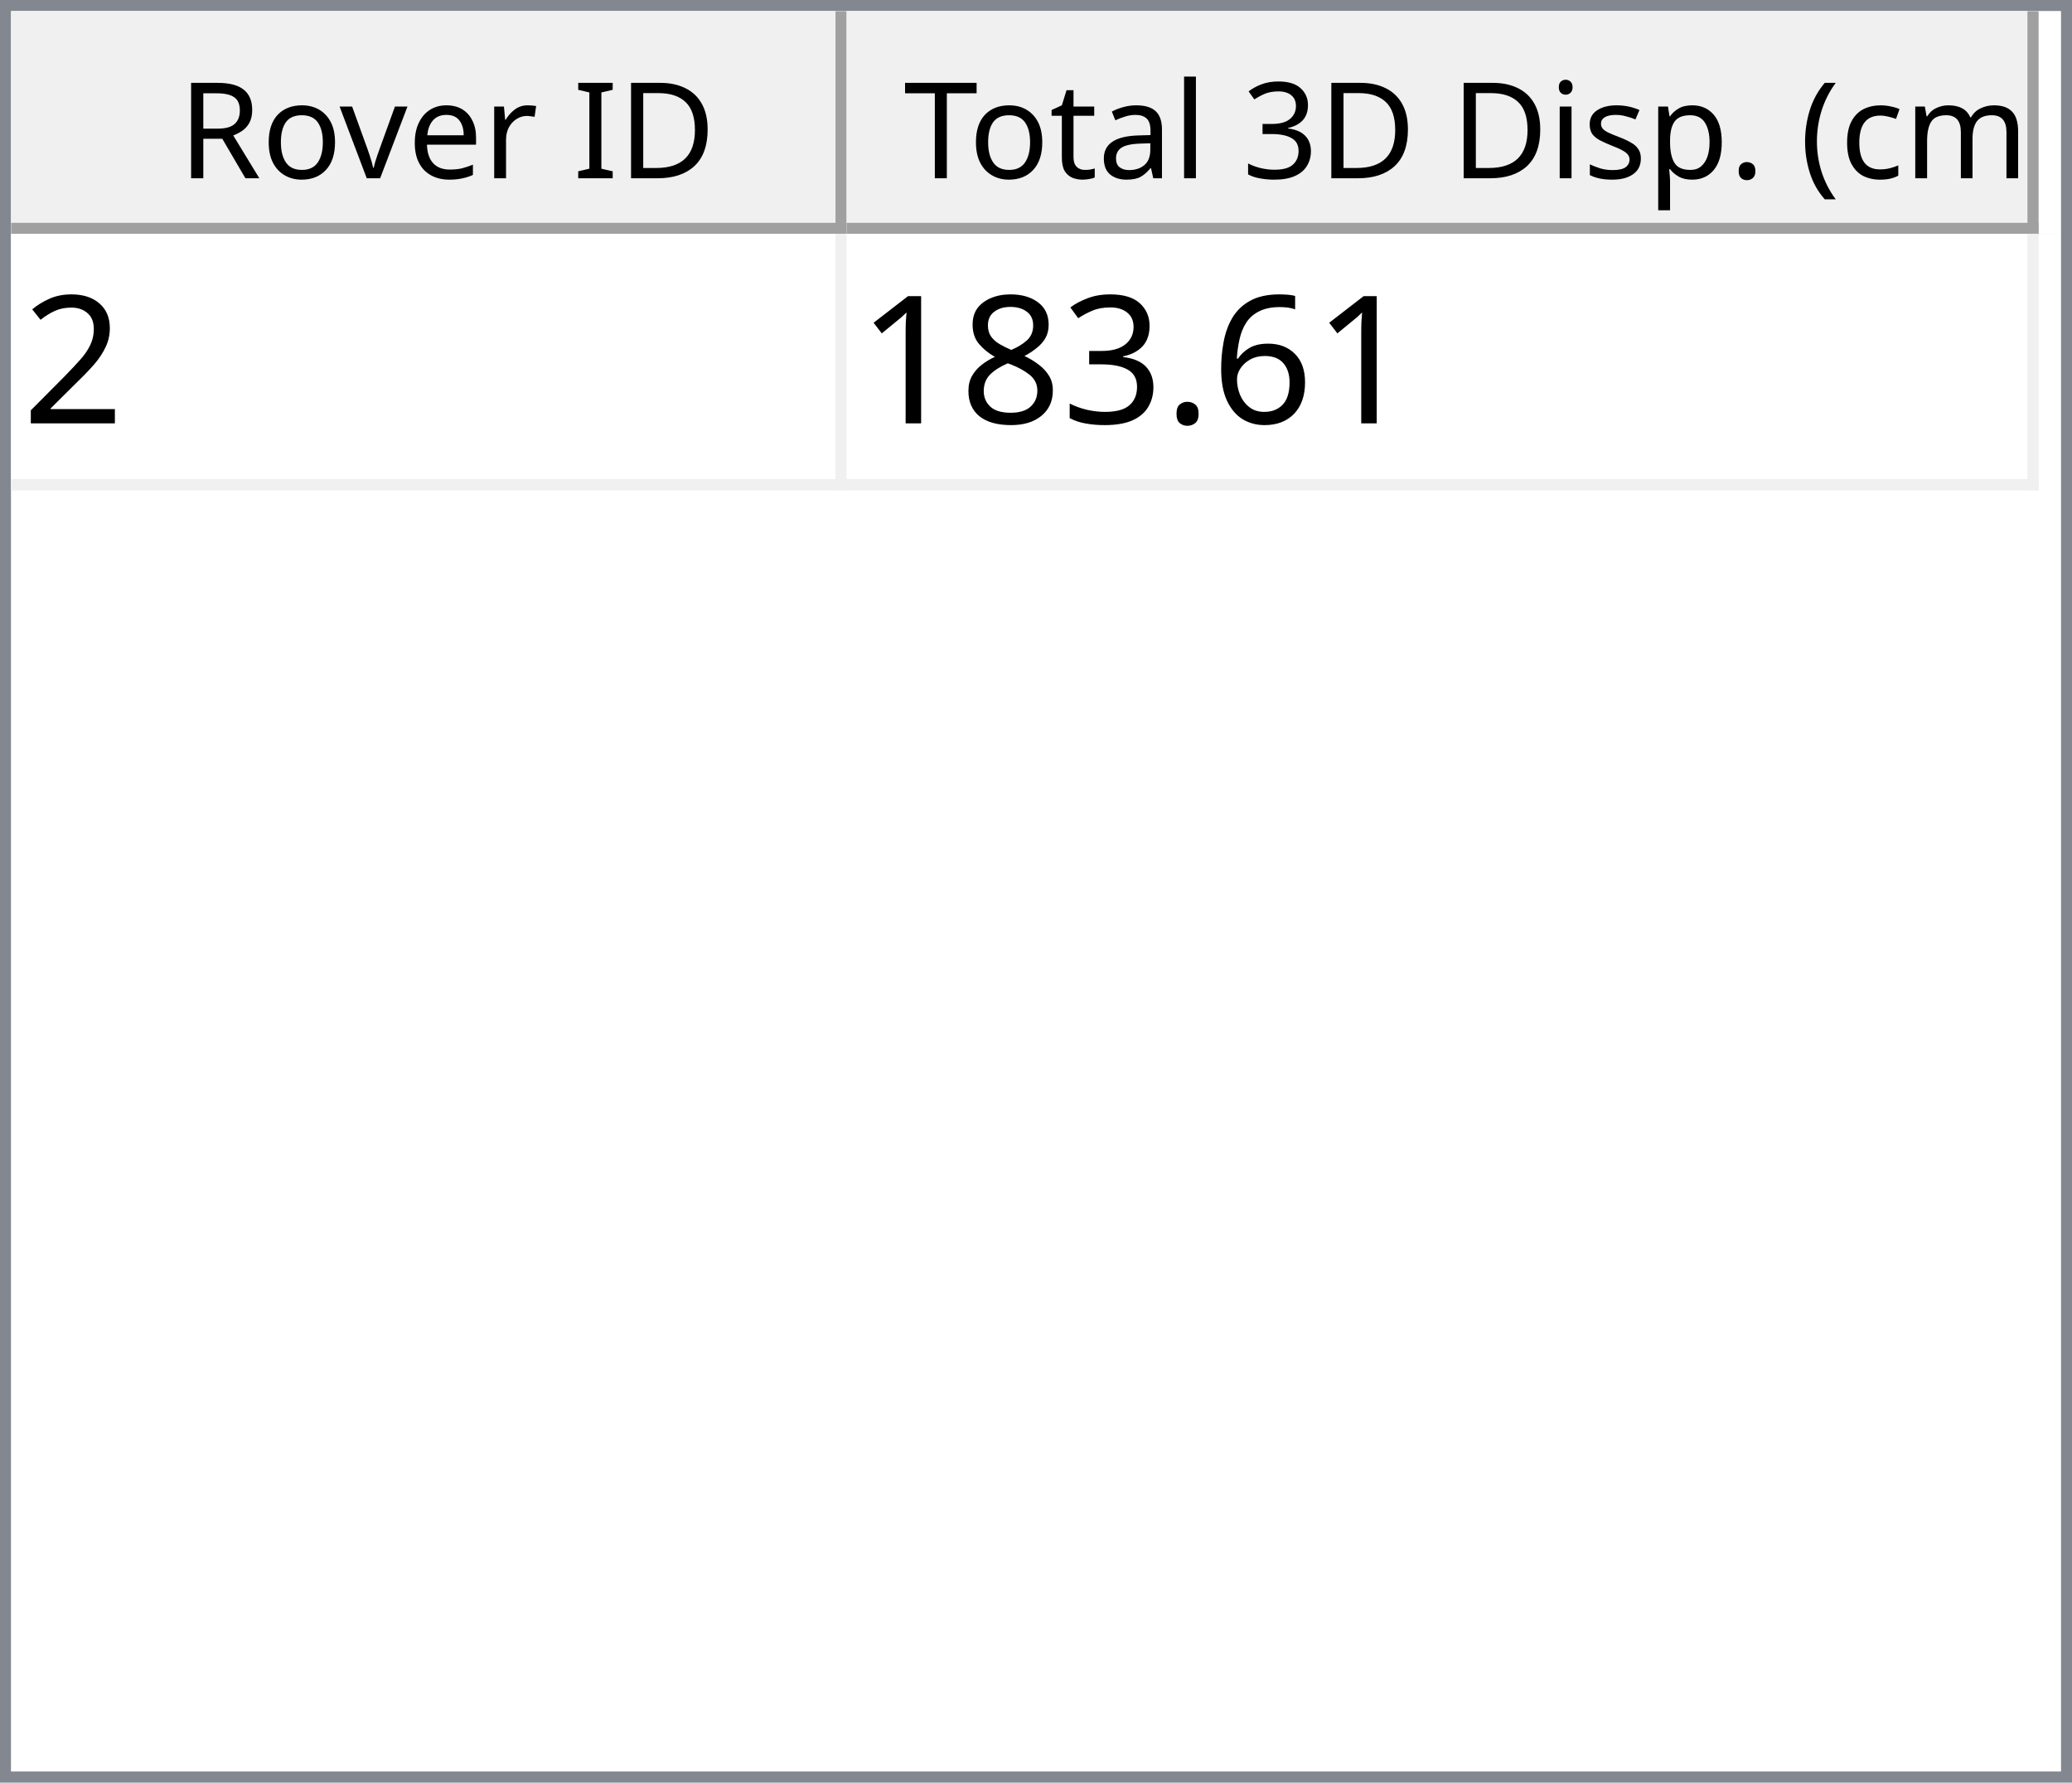
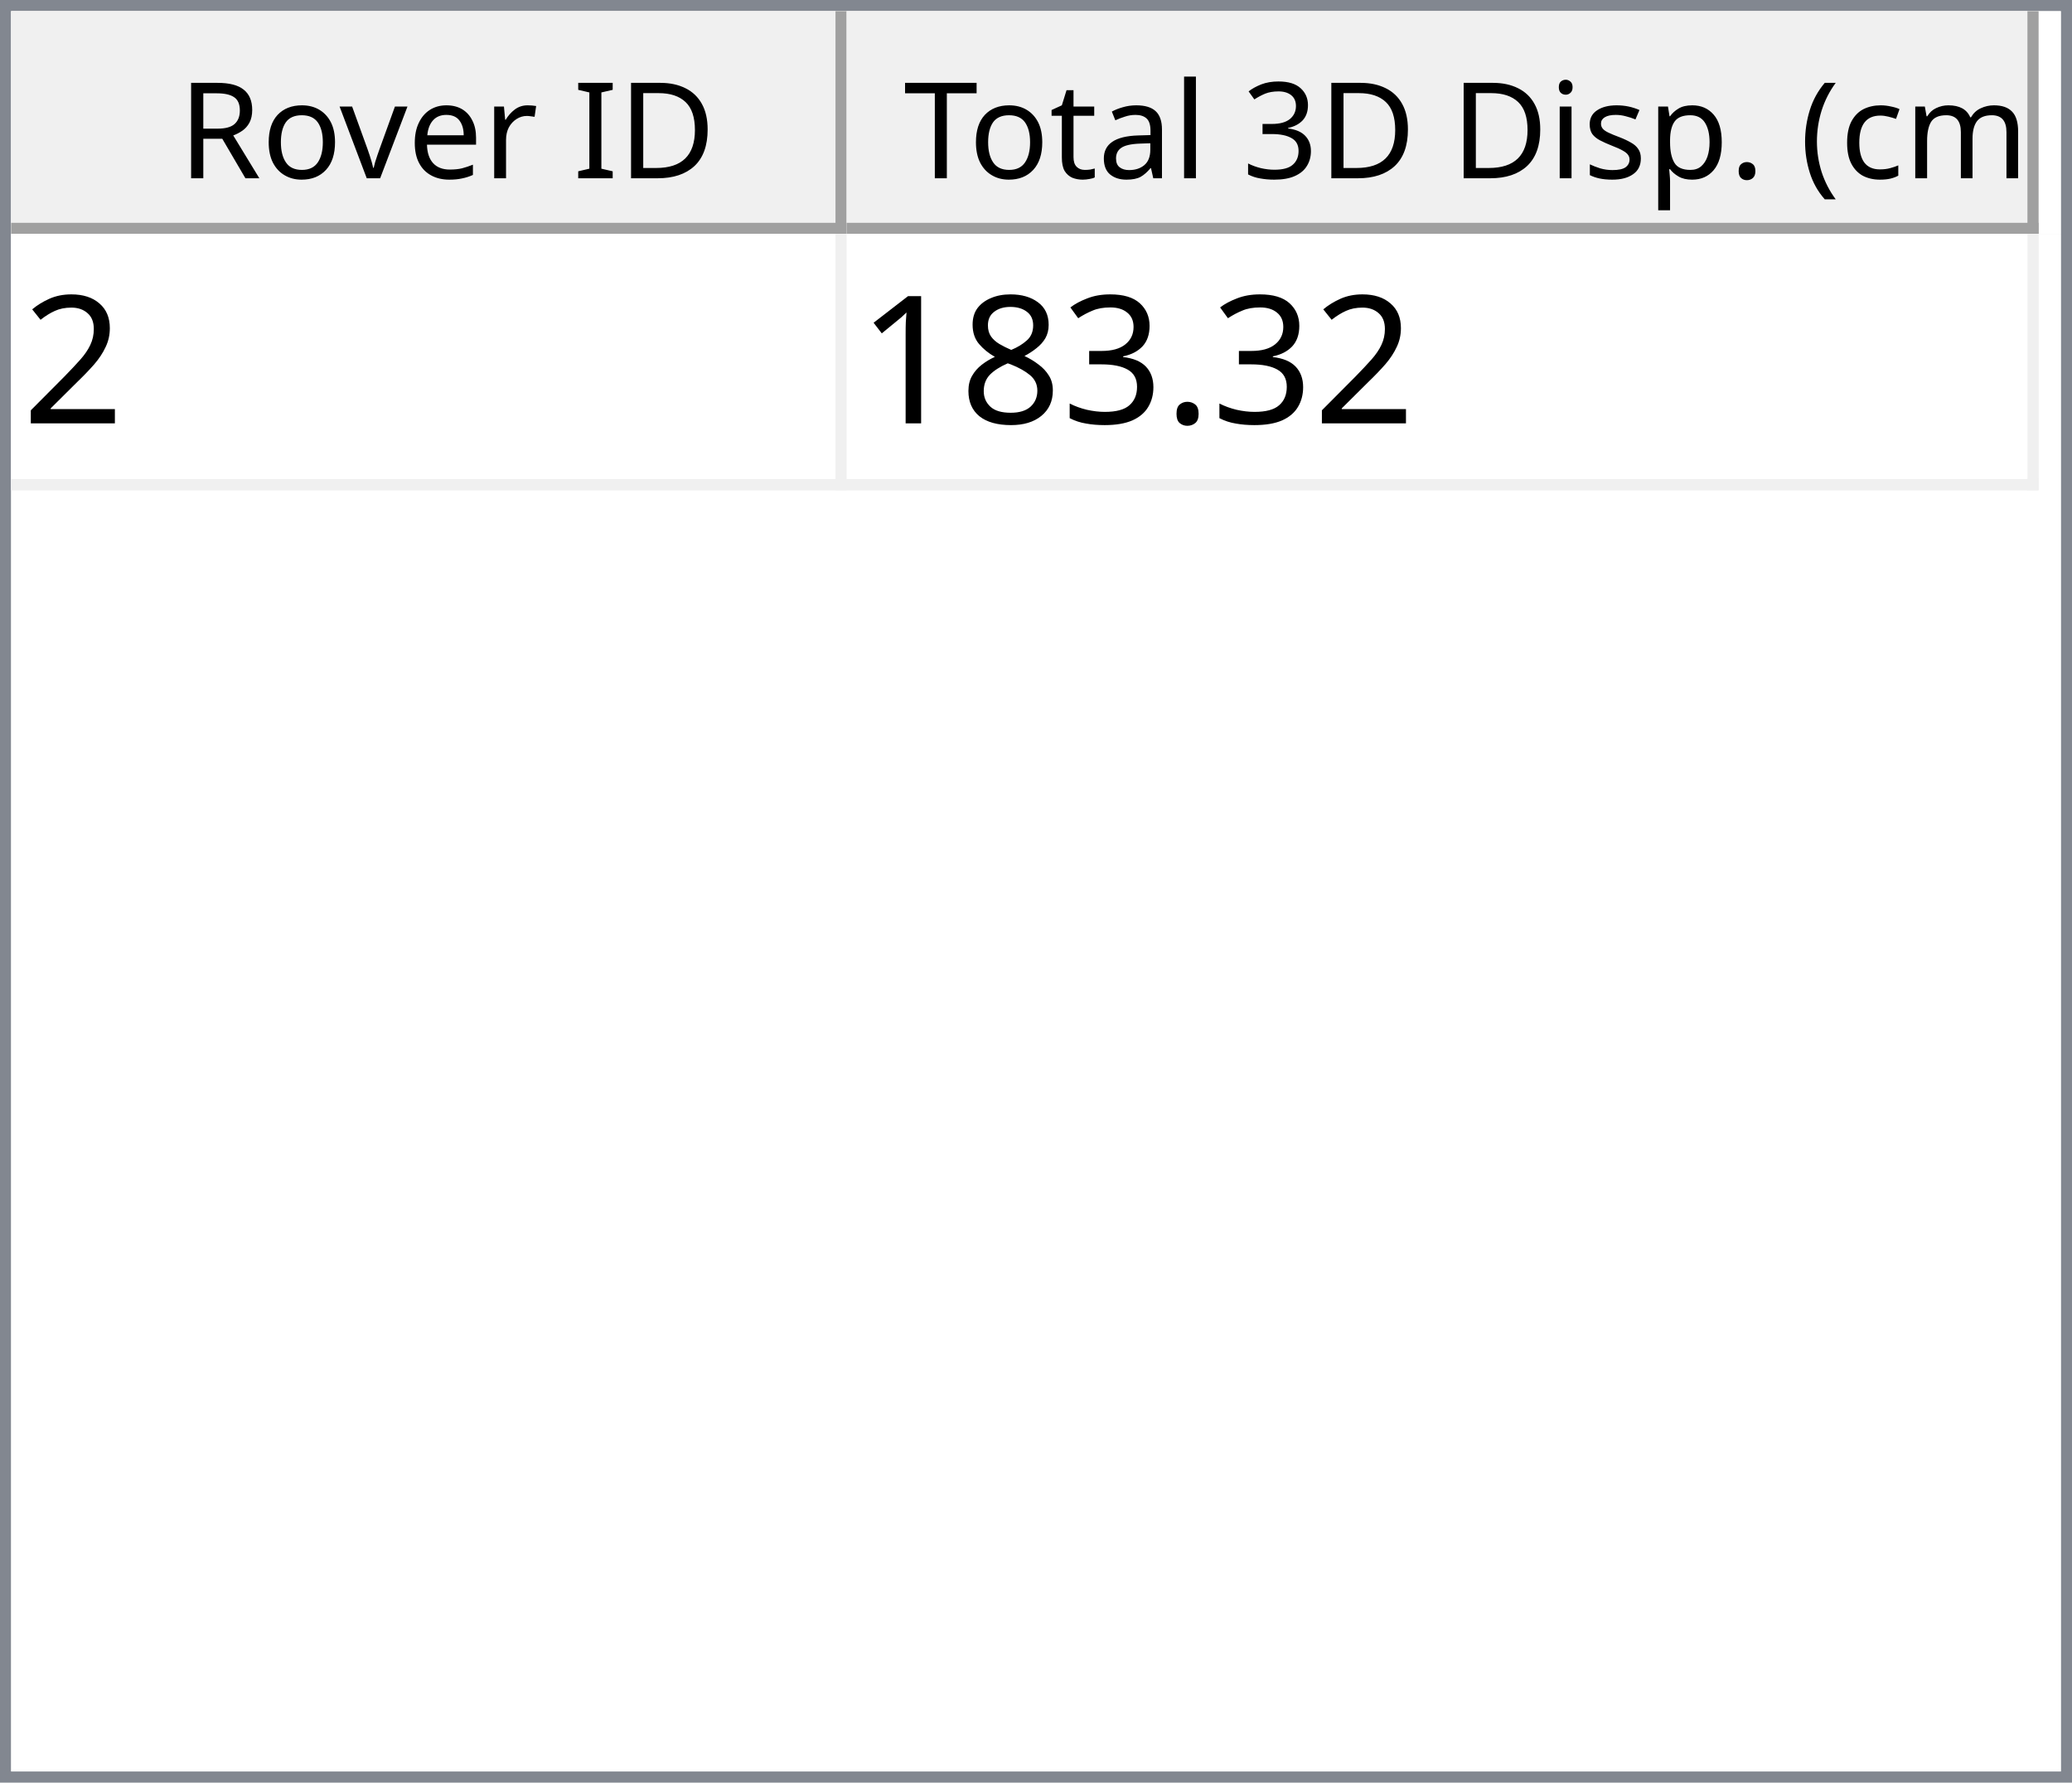
<svg xmlns="http://www.w3.org/2000/svg" style="fill-opacity:1; color-rendering:auto; color-interpolation:auto; text-rendering:auto; stroke:black; stroke-linecap:square; stroke-miterlimit:10; shape-rendering:auto; stroke-opacity:1; fill:black; stroke-dasharray:none; font-weight:normal; stroke-width:1; font-family:'Dialog'; font-style:normal; stroke-linejoin:miter; font-size:12px; stroke-dashoffset:0; image-rendering:auto;" width="186" height="160">
  <defs id="genericDefs" />
  <g>
    <defs id="defs1">
      <clipPath clipPathUnits="userSpaceOnUse" id="clipPath1">
        <path d="M0 0 L186 0 L186 160 L0 160 L0 0 Z" />
      </clipPath>
      <clipPath clipPathUnits="userSpaceOnUse" id="clipPath2">
        <path d="M0 0 L0 160 L186 160 L186 0 Z" />
      </clipPath>
      <clipPath clipPathUnits="userSpaceOnUse" id="clipPath3">
        <path d="M0 0 L0 20 L184 20 L184 0 Z" />
      </clipPath>
      <clipPath clipPathUnits="userSpaceOnUse" id="clipPath4">
        <path d="M0 0 L0 20 L75 20 L75 0 Z" />
      </clipPath>
      <clipPath clipPathUnits="userSpaceOnUse" id="clipPath5">
        <path d="M1 1 L1 19 L74 19 L74 1 Z" />
      </clipPath>
      <clipPath clipPathUnits="userSpaceOnUse" id="clipPath6">
        <path d="M0 0 L0 18 L73 18 L73 0 Z" />
      </clipPath>
      <clipPath clipPathUnits="userSpaceOnUse" id="clipPath7">
        <path d="M-0.5 -0.5 L-0.5 19.5 L74.5 19.5 L74.5 -0.5 Z" />
      </clipPath>
      <clipPath clipPathUnits="userSpaceOnUse" id="clipPath8">
        <path d="M0 0 L0 20 L107 20 L107 0 Z" />
      </clipPath>
      <clipPath clipPathUnits="userSpaceOnUse" id="clipPath9">
        <path d="M1 1 L1 19 L106 19 L106 1 Z" />
      </clipPath>
      <clipPath clipPathUnits="userSpaceOnUse" id="clipPath10">
        <path d="M0 0 L0 18 L105 18 L105 0 Z" />
      </clipPath>
      <clipPath clipPathUnits="userSpaceOnUse" id="clipPath11">
        <path d="M-0.5 -0.5 L-0.5 19.5 L106.5 19.5 L106.5 -0.5 Z" />
      </clipPath>
      <clipPath clipPathUnits="userSpaceOnUse" id="clipPath12">
        <path d="M0 0 L0 138 L184 138 L184 0 Z" />
      </clipPath>
      <clipPath clipPathUnits="userSpaceOnUse" id="clipPath13">
        <path d="M0 0 L0 23 L182 23 L182 0 Z" />
      </clipPath>
      <clipPath clipPathUnits="userSpaceOnUse" id="clipPath14">
        <path d="M-0.5 -0.5 L-0.5 22.5 L181.5 22.5 L181.5 -0.5 Z" />
      </clipPath>
      <clipPath clipPathUnits="userSpaceOnUse" id="clipPath15">
        <path d="M0 0 L0 22 L74 22 L74 0 Z" />
      </clipPath>
      <clipPath clipPathUnits="userSpaceOnUse" id="clipPath16">
        <path d="M0 0 L0 22 L106 22 L106 0 Z" />
      </clipPath>
      <font horiz-adv-x="64.551" id="font1">
        <font-face ascent="107.91" descent="25.098" units-per-em="100" style="font-style:normal; font-family:Segoe UI; font-weight:normal;" />
        <missing-glyph horiz-adv-x="64.551" d="M8.109 0 L8.109 68.266 L56.453 68.266 L56.453 0 L8.109 0 ZM15.328 7.234 L49.219 7.234 L49.219 61.031 L15.328 61.031 L15.328 7.234 Z" />
        <glyph unicode="D" horiz-adv-x="70.117" d="M9.188 0 L9.188 70.016 L28.516 70.016 Q65.531 70.016 65.531 35.891 Q65.531 19.672 55.25 9.836 Q44.969 0 27.734 0 L9.188 0 ZM17.391 62.594 L17.391 7.422 L27.828 7.422 Q41.609 7.422 49.273 14.797 Q56.938 22.172 56.938 35.688 Q56.938 62.594 28.328 62.594 L17.391 62.594 Z" />
        <glyph unicode="I" horiz-adv-x="26.611" d="M17.391 0 L9.188 0 L9.188 70.016 L17.391 70.016 L17.391 0 Z" />
        <glyph unicode=" " horiz-adv-x="27.393" d="" />
        <glyph unicode="r" horiz-adv-x="34.766" d="M34.188 41.891 Q32.078 43.5 28.125 43.5 Q23 43.5 19.555 38.672 Q16.109 33.844 16.109 25.484 L16.109 0 L8.109 0 L8.109 50 L16.109 50 L16.109 39.703 L16.312 39.703 Q18.016 44.969 21.531 47.922 Q25.047 50.875 29.391 50.875 Q32.516 50.875 34.188 50.203 L34.188 41.891 Z" />
        <glyph unicode="e" horiz-adv-x="52.295" d="M48.297 23 L12.984 23 Q13.188 14.656 17.484 10.109 Q21.781 5.562 29.297 5.562 Q37.75 5.562 44.828 11.141 L44.828 3.609 Q38.234 -1.172 27.391 -1.172 Q16.797 -1.172 10.742 5.641 Q4.688 12.453 4.688 24.812 Q4.688 36.469 11.305 43.82 Q17.922 51.172 27.734 51.172 Q37.547 51.172 42.922 44.828 Q48.297 38.484 48.297 27.203 L48.297 23 ZM40.094 29.781 Q40.047 36.719 36.75 40.578 Q33.453 44.438 27.594 44.438 Q21.922 44.438 17.969 40.383 Q14.016 36.328 13.094 29.781 L40.094 29.781 Z" />
        <glyph unicode="v" horiz-adv-x="47.9" d="M47.406 50 L27.484 0 L19.625 0 L0.688 50 L9.469 50 L22.172 13.672 Q23.578 9.672 23.922 6.688 L24.125 6.688 Q24.609 10.453 25.688 13.484 L38.969 50 L47.406 50 Z" />
        <glyph unicode="o" horiz-adv-x="58.594" d="M29 -1.172 Q17.922 -1.172 11.305 5.836 Q4.688 12.844 4.688 24.422 Q4.688 37.016 11.57 44.094 Q18.453 51.172 30.172 51.172 Q41.359 51.172 47.633 44.289 Q53.906 37.406 53.906 25.203 Q53.906 13.234 47.141 6.031 Q40.375 -1.172 29 -1.172 ZM29.594 44.438 Q21.875 44.438 17.383 39.188 Q12.891 33.938 12.891 24.703 Q12.891 15.828 17.43 10.695 Q21.969 5.562 29.594 5.562 Q37.359 5.562 41.531 10.594 Q45.703 15.625 45.703 24.906 Q45.703 34.281 41.531 39.359 Q37.359 44.438 29.594 44.438 Z" />
        <glyph unicode="R" horiz-adv-x="59.814" d="M59.375 0 L49.609 0 L37.891 19.625 Q36.281 22.359 34.766 24.289 Q33.25 26.219 31.664 27.438 Q30.078 28.656 28.25 29.219 Q26.422 29.781 24.125 29.781 L17.391 29.781 L17.391 0 L9.188 0 L9.188 70.016 L30.078 70.016 Q34.672 70.016 38.555 68.867 Q42.438 67.719 45.289 65.375 Q48.141 63.031 49.758 59.547 Q51.375 56.062 51.375 51.375 Q51.375 47.703 50.273 44.656 Q49.172 41.609 47.148 39.211 Q45.125 36.812 42.266 35.133 Q39.406 33.453 35.844 32.516 L35.844 32.328 Q37.594 31.547 38.891 30.547 Q40.188 29.547 41.359 28.18 Q42.531 26.812 43.68 25.078 Q44.828 23.344 46.234 21.047 L59.375 0 ZM17.391 62.594 L17.391 37.203 L28.516 37.203 Q31.594 37.203 34.203 38.133 Q36.812 39.062 38.719 40.797 Q40.625 42.531 41.703 45.047 Q42.781 47.562 42.781 50.688 Q42.781 56.297 39.141 59.445 Q35.5 62.594 28.609 62.594 L17.391 62.594 Z" />
        <glyph unicode=")" horiz-adv-x="30.176" d="M8.297 -15.922 L1.172 -15.922 Q16.406 2.344 16.406 26.812 Q16.406 51.469 1.078 70.016 L8.297 70.016 Q23.531 52.156 23.531 26.703 Q23.531 1.375 8.297 -15.922 Z" />
        <glyph unicode="m" horiz-adv-x="86.133" d="M79.109 0 L71.094 0 L71.094 28.719 Q71.094 37.016 68.531 40.727 Q65.969 44.438 59.906 44.438 Q54.781 44.438 51.195 39.75 Q47.609 35.062 47.609 28.516 L47.609 0 L39.594 0 L39.594 29.688 Q39.594 44.438 28.219 44.438 Q22.953 44.438 19.531 40.016 Q16.109 35.594 16.109 28.516 L16.109 0 L8.109 0 L8.109 50 L16.109 50 L16.109 42.094 L16.312 42.094 Q21.625 51.172 31.844 51.172 Q36.969 51.172 40.773 48.312 Q44.578 45.453 46 40.828 Q51.562 51.172 62.594 51.172 Q79.109 51.172 79.109 30.812 L79.109 0 Z" />
        <glyph unicode="c" horiz-adv-x="46.191" d="M42.188 2.297 Q36.422 -1.172 28.516 -1.172 Q17.828 -1.172 11.258 5.789 Q4.688 12.75 4.688 23.828 Q4.688 36.188 11.766 43.68 Q18.844 51.172 30.672 51.172 Q37.25 51.172 42.281 48.734 L42.281 40.531 Q36.719 44.438 30.375 44.438 Q22.703 44.438 17.797 38.945 Q12.891 33.453 12.891 24.516 Q12.891 15.719 17.508 10.641 Q22.125 5.562 29.891 5.562 Q36.422 5.562 42.188 9.906 L42.188 2.297 Z" />
        <glyph unicode="(" horiz-adv-x="30.176" d="M29.109 -15.922 L21.969 -15.922 Q6.844 1.375 6.844 26.703 Q6.844 52.156 21.969 70.016 L29.203 70.016 Q13.875 51.469 13.875 26.812 Q13.875 2.344 29.109 -15.922 Z" />
        <glyph unicode="." horiz-adv-x="21.68" d="M10.891 -1.078 Q8.641 -1.078 7.055 0.539 Q5.469 2.156 5.469 4.391 Q5.469 6.641 7.055 8.273 Q8.641 9.906 10.891 9.906 Q13.188 9.906 14.797 8.273 Q16.406 6.641 16.406 4.391 Q16.406 2.156 14.797 0.539 Q13.188 -1.078 10.891 -1.078 Z" />
        <glyph unicode="p" horiz-adv-x="58.789" d="M16.312 7.234 L16.109 7.234 L16.109 -23 L8.109 -23 L8.109 50 L16.109 50 L16.109 41.219 L16.312 41.219 Q22.219 51.172 33.594 51.172 Q43.266 51.172 48.688 44.461 Q54.109 37.75 54.109 26.469 Q54.109 13.922 48 6.375 Q41.891 -1.172 31.297 -1.172 Q21.578 -1.172 16.312 7.234 ZM16.109 27.391 L16.109 20.406 Q16.109 14.203 20.141 9.883 Q24.172 5.562 30.375 5.562 Q37.641 5.562 41.773 11.133 Q45.906 16.703 45.906 26.609 Q45.906 34.969 42.047 39.703 Q38.188 44.438 31.594 44.438 Q24.609 44.438 20.359 39.578 Q16.109 34.719 16.109 27.391 Z" />
        <glyph unicode="s" horiz-adv-x="42.432" d="M5.078 1.812 L5.078 10.406 Q11.625 5.562 19.484 5.562 Q30.031 5.562 30.031 12.594 Q30.031 14.594 29.125 15.992 Q28.219 17.391 26.68 18.461 Q25.141 19.531 23.07 20.383 Q21 21.234 18.609 22.172 Q15.281 23.484 12.766 24.828 Q10.25 26.172 8.57 27.859 Q6.891 29.547 6.031 31.695 Q5.172 33.844 5.172 36.719 Q5.172 40.234 6.789 42.945 Q8.406 45.656 11.086 47.484 Q13.766 49.312 17.211 50.242 Q20.656 51.172 24.312 51.172 Q30.812 51.172 35.938 48.922 L35.938 40.828 Q30.422 44.438 23.25 44.438 Q21 44.438 19.195 43.922 Q17.391 43.406 16.094 42.477 Q14.797 41.547 14.086 40.258 Q13.375 38.969 13.375 37.406 Q13.375 35.453 14.086 34.133 Q14.797 32.812 16.164 31.789 Q17.531 30.766 19.484 29.938 Q21.438 29.109 23.922 28.125 Q27.25 26.859 29.883 25.516 Q32.516 24.172 34.375 22.484 Q36.234 20.797 37.234 18.602 Q38.234 16.406 38.234 13.375 Q38.234 9.672 36.602 6.938 Q34.969 4.203 32.234 2.398 Q29.5 0.594 25.93 -0.289 Q22.359 -1.172 18.453 -1.172 Q10.75 -1.172 5.078 1.812 Z" />
        <glyph unicode="i" horiz-adv-x="24.219" d="M12.203 62.703 Q10.062 62.703 8.547 64.164 Q7.031 65.625 7.031 67.875 Q7.031 70.125 8.547 71.609 Q10.062 73.094 12.203 73.094 Q14.406 73.094 15.945 71.609 Q17.484 70.125 17.484 67.875 Q17.484 65.719 15.945 64.211 Q14.406 62.703 12.203 62.703 ZM16.109 0 L8.109 0 L8.109 50 L16.109 50 L16.109 0 Z" />
        <glyph unicode="3" horiz-adv-x="53.906" d="M46.531 19.828 Q46.531 15.094 44.75 11.211 Q42.969 7.328 39.719 4.57 Q36.469 1.812 31.93 0.297 Q27.391 -1.219 21.922 -1.219 Q11.922 -1.219 6 2.594 L6 11.188 Q13.094 5.609 22.219 5.609 Q25.875 5.609 28.828 6.539 Q31.781 7.469 33.906 9.227 Q36.031 10.984 37.18 13.477 Q38.328 15.969 38.328 19.094 Q38.328 32.812 18.797 32.812 L12.984 32.812 L12.984 39.594 L18.5 39.594 Q35.797 39.594 35.797 52.484 Q35.797 64.406 22.609 64.406 Q15.188 64.406 8.688 59.422 L8.688 67.188 Q15.375 71.188 24.609 71.188 Q29 71.188 32.57 69.969 Q36.141 68.75 38.68 66.555 Q41.219 64.359 42.609 61.281 Q44 58.203 44 54.5 Q44 40.672 30.031 36.719 L30.031 36.531 Q33.594 36.141 36.625 34.797 Q39.656 33.453 41.852 31.305 Q44.047 29.156 45.289 26.25 Q46.531 23.344 46.531 19.828 Z" />
        <glyph unicode="l" horiz-adv-x="24.219" d="M16.109 0 L8.109 0 L8.109 74.031 L16.109 74.031 L16.109 0 Z" />
        <glyph unicode="a" horiz-adv-x="50.879" d="M43.891 0 L35.891 0 L35.891 7.812 L35.688 7.812 Q30.469 -1.172 20.312 -1.172 Q12.844 -1.172 8.617 2.781 Q4.391 6.734 4.391 13.281 Q4.391 27.297 20.906 29.594 L35.891 31.688 Q35.891 44.438 25.594 44.438 Q16.547 44.438 9.281 38.281 L9.281 46.484 Q16.656 51.172 26.266 51.172 Q43.891 51.172 43.891 32.516 L43.891 0 ZM35.891 25.297 L23.828 23.641 Q18.266 22.859 15.43 20.875 Q12.594 18.891 12.594 13.875 Q12.594 10.203 15.211 7.883 Q17.828 5.562 22.172 5.562 Q28.125 5.562 32.008 9.742 Q35.891 13.922 35.891 20.312 L35.891 25.297 Z" />
        <glyph unicode="t" horiz-adv-x="33.887" d="M31.297 0.484 Q28.469 -1.078 23.828 -1.078 Q10.688 -1.078 10.688 13.578 L10.688 43.172 L2.094 43.172 L2.094 50 L10.688 50 L10.688 62.203 L18.703 64.797 L18.703 50 L31.297 50 L31.297 43.172 L18.703 43.172 L18.703 14.984 Q18.703 9.969 20.414 7.82 Q22.125 5.672 26.078 5.672 Q29.109 5.672 31.297 7.328 L31.297 0.484 Z" />
        <glyph unicode="T" horiz-adv-x="52.393" d="M50.594 62.594 L30.375 62.594 L30.375 0 L22.172 0 L22.172 62.594 L2 62.594 L2 70.016 L50.594 70.016 L50.594 62.594 Z" />
      </font>
      <font horiz-adv-x="75.0" id="font2">
        <font-face ascent="100.537" descent="21.973" units-per-em="100" style="font-style:normal; font-family:sans-serif; font-weight:normal;" />
        <missing-glyph horiz-adv-x="75.0" d="M12.5 0 L12.5 62.5 L62.5 62.5 L62.5 0 L12.5 0 ZM14.062 1.562 L60.938 1.562 L60.938 60.938 L14.062 60.938 L14.062 1.562 Z" />
        <glyph unicode="2" horiz-adv-x="55.615" d="M50.344 8.453 L50.344 0 L3.031 0 Q2.938 3.172 4.047 6.109 Q5.859 10.938 9.836 15.625 Q13.812 20.312 21.344 26.469 Q33.016 36.031 37.117 41.625 Q41.219 47.219 41.219 52.203 Q41.219 57.422 37.477 61.008 Q33.734 64.594 27.734 64.594 Q21.391 64.594 17.578 60.789 Q13.766 56.984 13.719 50.25 L4.688 51.172 Q5.609 61.281 11.664 66.578 Q17.719 71.875 27.938 71.875 Q38.234 71.875 44.242 66.164 Q50.25 60.453 50.25 52 Q50.25 47.703 48.492 43.555 Q46.734 39.406 42.656 34.812 Q38.578 30.219 29.109 22.219 Q21.188 15.578 18.945 13.211 Q16.703 10.844 15.234 8.453 L50.344 8.453 Z" />
-         <glyph unicode="6" horiz-adv-x="55.615" d="M49.75 54.047 L41.016 53.375 Q39.844 58.547 37.703 60.891 Q34.125 64.656 28.906 64.656 Q24.703 64.656 21.531 62.312 Q17.391 59.281 14.992 53.469 Q12.594 47.656 12.5 36.922 Q15.672 41.75 20.266 44.094 Q24.859 46.438 29.891 46.438 Q38.672 46.438 44.852 39.969 Q51.031 33.5 51.031 23.25 Q51.031 16.5 48.125 10.719 Q45.219 4.938 40.141 1.859 Q35.062 -1.219 28.609 -1.219 Q17.625 -1.219 10.695 6.859 Q3.766 14.938 3.766 33.5 Q3.766 54.25 11.422 63.672 Q18.109 71.875 29.438 71.875 Q37.891 71.875 43.289 67.141 Q48.688 62.406 49.75 54.047 ZM13.875 23.188 Q13.875 18.656 15.797 14.508 Q17.719 10.359 21.188 8.18 Q24.656 6 28.469 6 Q34.031 6 38.039 10.492 Q42.047 14.984 42.047 22.703 Q42.047 30.125 38.086 34.398 Q34.125 38.672 28.125 38.672 Q22.172 38.672 18.023 34.398 Q13.875 30.125 13.875 23.188 Z" />
        <glyph unicode="." horiz-adv-x="27.783" d="M9.078 0 L9.078 10.016 L19.094 10.016 L19.094 0 L9.078 0 Z" />
        <glyph unicode="3" horiz-adv-x="55.615" d="M4.203 18.891 L12.984 20.062 Q14.5 12.594 18.141 9.297 Q21.781 6 27 6 Q33.203 6 37.477 10.297 Q41.75 14.594 41.75 20.953 Q41.75 27 37.797 30.93 Q33.844 34.859 27.734 34.859 Q25.25 34.859 21.531 33.891 L22.516 41.609 Q23.391 41.5 23.922 41.5 Q29.547 41.5 34.039 44.43 Q38.531 47.359 38.531 53.469 Q38.531 58.297 35.258 61.477 Q31.984 64.656 26.812 64.656 Q21.688 64.656 18.266 61.43 Q14.844 58.203 13.875 51.766 L5.078 53.328 Q6.688 62.156 12.398 67.016 Q18.109 71.875 26.609 71.875 Q32.469 71.875 37.398 69.359 Q42.328 66.844 44.945 62.5 Q47.562 58.156 47.562 53.266 Q47.562 48.641 45.07 44.828 Q42.578 41.016 37.703 38.766 Q44.047 37.312 47.562 32.695 Q51.078 28.078 51.078 21.141 Q51.078 11.766 44.242 5.25 Q37.406 -1.266 26.953 -1.266 Q17.531 -1.266 11.305 4.352 Q5.078 9.969 4.203 18.891 Z" />
        <glyph unicode="8" horiz-adv-x="55.615" d="M17.672 38.812 Q12.203 40.828 9.57 44.539 Q6.938 48.25 6.938 53.422 Q6.938 61.234 12.555 66.555 Q18.172 71.875 27.484 71.875 Q36.859 71.875 42.578 66.43 Q48.297 60.984 48.297 53.172 Q48.297 48.188 45.68 44.508 Q43.062 40.828 37.75 38.812 Q44.344 36.672 47.781 31.883 Q51.219 27.094 51.219 20.453 Q51.219 11.281 44.727 5.031 Q38.234 -1.219 27.641 -1.219 Q17.047 -1.219 10.547 5.055 Q4.047 11.328 4.047 20.703 Q4.047 27.688 7.594 32.398 Q11.141 37.109 17.672 38.812 ZM15.922 53.719 Q15.922 48.641 19.195 45.414 Q22.469 42.188 27.688 42.188 Q32.766 42.188 36.016 45.383 Q39.266 48.578 39.266 53.219 Q39.266 58.062 35.914 61.359 Q32.562 64.656 27.594 64.656 Q22.562 64.656 19.242 61.43 Q15.922 58.203 15.922 53.719 ZM13.094 20.656 Q13.094 16.891 14.875 13.375 Q16.656 9.859 20.172 7.93 Q23.688 6 27.734 6 Q34.031 6 38.133 10.055 Q42.234 14.109 42.234 20.359 Q42.234 26.703 38.016 30.859 Q33.797 35.016 27.438 35.016 Q21.234 35.016 17.164 30.914 Q13.094 26.812 13.094 20.656 Z" />
        <glyph unicode="1" horiz-adv-x="55.615" d="M37.25 0 L28.469 0 L28.469 56 Q25.297 52.984 20.141 49.953 Q14.984 46.922 10.891 45.406 L10.891 53.906 Q18.266 57.375 23.781 62.305 Q29.297 67.234 31.594 71.875 L37.25 71.875 L37.25 0 Z" />
      </font>
    </defs>
    <g style="fill:white; stroke:white;">
      <rect x="0" y="0" width="186" style="clip-path:url(#clipPath1); stroke:none;" height="160" />
    </g>
    <g style="fill:white; text-rendering:optimizeSpeed; color-rendering:optimizeSpeed; image-rendering:optimizeSpeed; shape-rendering:crispEdges; stroke:white; color-interpolation:sRGB;">
      <rect x="0" width="186" height="160" y="0" style="stroke:none;" />
      <path style="stroke:none;" d="M0 160 L186 160 L186 0 L0 0 Z" />
    </g>
    <g style="fill:rgb(240,240,240); font-family:'Segoe UI'; stroke:rgb(240,240,240);">
      <rect x="0" y="0" width="186" style="clip-path:url(#clipPath2); stroke:none;" height="160" />
    </g>
    <g style="fill:rgb(130,135,144); font-family:'Segoe UI'; stroke:rgb(130,135,144);">
      <path d="M0 0 L186 0 L186 160 L0 160 L0 0 ZM1 1 L185 1 L185 159 L1 159 L1 1 Z" style="fill-rule:evenodd; clip-path:url(#clipPath2); stroke:none;" />
    </g>
    <g style="fill:white; font-family:'Segoe UI'; stroke:white;" transform="translate(1,1)">
      <rect x="0" y="0" width="184" style="clip-path:url(#clipPath3); stroke:none;" height="20" />
    </g>
    <g style="fill:rgb(240,240,240); font-family:'Segoe UI'; stroke:rgb(240,240,240);" transform="translate(1,1)">
      <rect x="0" y="0" width="75" style="clip-path:url(#clipPath4); stroke:none;" height="20" />
    </g>
    <g style="font-family:'Segoe UI';" transform="translate(2,2)">
      <text x="14" xml:space="preserve" y="14" style="clip-path:url(#clipPath6); stroke:none;">Rover ID</text>
    </g>
    <g style="fill:rgb(160,160,160); font-family:'Segoe UI'; stroke:rgb(160,160,160); stroke-linejoin:bevel;" transform="translate(1.5,1.5)">
      <line x1="74" x2="74" y1="0" style="fill:none; clip-path:url(#clipPath7);" y2="19" />
    </g>
    <g style="fill:rgb(160,160,160); font-family:'Segoe UI'; stroke:rgb(160,160,160); stroke-linejoin:bevel;" transform="matrix(1,0,0,1,1,1) translate(0.5,0.5)">
      <line x1="0" x2="74" y1="19" style="fill:none; clip-path:url(#clipPath7);" y2="19" />
    </g>
    <g style="fill:rgb(240,240,240); font-family:'Segoe UI'; stroke:rgb(240,240,240);" transform="translate(76,1)">
      <rect x="0" y="0" width="107" style="clip-path:url(#clipPath8); stroke:none;" height="20" />
    </g>
    <g style="font-family:'Segoe UI';" transform="translate(77,2)">
      <text x="1" xml:space="preserve" y="14" style="clip-path:url(#clipPath10); stroke:none;"> Total 3D Disp. (cm)</text>
    </g>
    <g style="fill:rgb(160,160,160); font-family:'Segoe UI'; stroke:rgb(160,160,160); stroke-linejoin:bevel;" transform="translate(76.5,1.5)">
      <line x1="106" x2="106" y1="0" style="fill:none; clip-path:url(#clipPath11);" y2="19" />
    </g>
    <g style="fill:rgb(160,160,160); font-family:'Segoe UI'; stroke:rgb(160,160,160); stroke-linejoin:bevel;" transform="matrix(1,0,0,1,76,1) translate(0.5,0.5)">
      <line x1="0" x2="106" y1="19" style="fill:none; clip-path:url(#clipPath11);" y2="19" />
    </g>
    <g style="fill:white; font-family:'Segoe UI'; stroke:white;" transform="translate(1,21)">
      <rect x="0" y="0" width="184" style="clip-path:url(#clipPath12); stroke:none;" height="138" />
    </g>
    <g style="fill:rgb(240,240,240); font-size:16px; font-family:sans-serif; stroke:rgb(240,240,240);" transform="translate(1,21)">
      <rect x="0" y="0" width="182" style="clip-path:url(#clipPath13); stroke:none;" height="23" />
      <line transform="translate(0.5,0.5)" x1="0" x2="181" y1="22" style="clip-path:url(#clipPath14); fill:none; stroke-linejoin:bevel;" y2="22" />
    </g>
    <g transform="matrix(1,0,0,1,1,21) translate(0.5,0.5)" style="fill:rgb(240,240,240); font-size:16px; font-family:sans-serif; stroke:rgb(240,240,240); stroke-linejoin:bevel;">
      <line x1="74" x2="74" y1="0" style="fill:none; clip-path:url(#clipPath14);" y2="22" />
    </g>
    <g transform="matrix(1,0,0,1,1,21) translate(0.5,0.5)" style="fill:rgb(240,240,240); font-size:16px; font-family:sans-serif; stroke:rgb(240,240,240); stroke-linejoin:bevel;">
      <line x1="181" x2="181" y1="0" style="fill:none; clip-path:url(#clipPath14);" y2="22" />
    </g>
    <g style="fill:white; font-size:16px; font-family:sans-serif; stroke:white;" transform="matrix(1,0,0,1,1,21)">
      <rect x="0" y="0" width="74" style="clip-path:url(#clipPath15); stroke:none;" height="22" />
      <text x="1" y="17" style="fill:black; clip-path:url(#clipPath15); stroke:none;" xml:space="preserve">2</text>
    </g>
    <g style="fill:white; font-size:16px; font-family:sans-serif; stroke:white;" transform="matrix(1,0,0,1,1,21) translate(75,0)">
      <rect x="0" y="0" width="106" style="clip-path:url(#clipPath16); stroke:none;" height="22" />
-       <text x="1" y="17" style="fill:black; clip-path:url(#clipPath16); stroke:none;" xml:space="preserve">183.61</text>
+       <text x="1" y="17" style="fill:black; clip-path:url(#clipPath16); stroke:none;" xml:space="preserve">183.32</text>
    </g>
  </g>
</svg>
